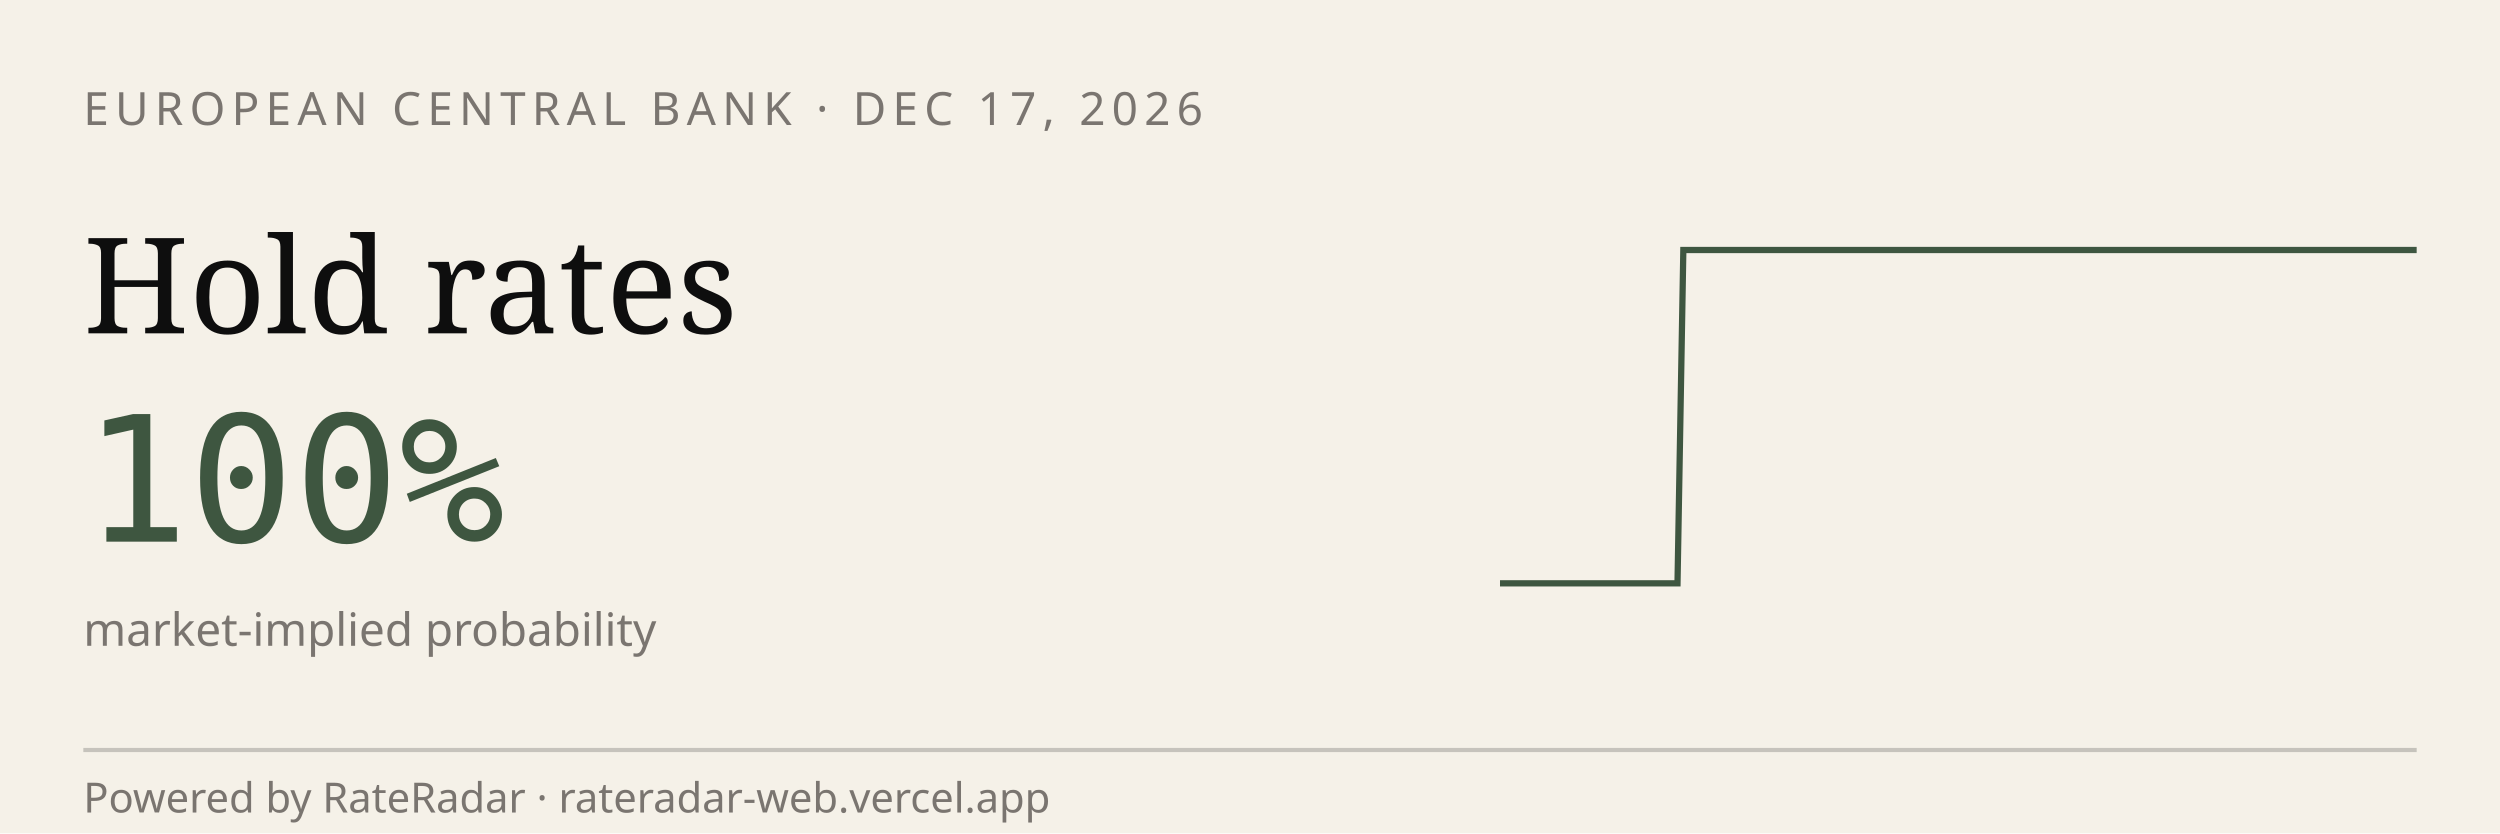
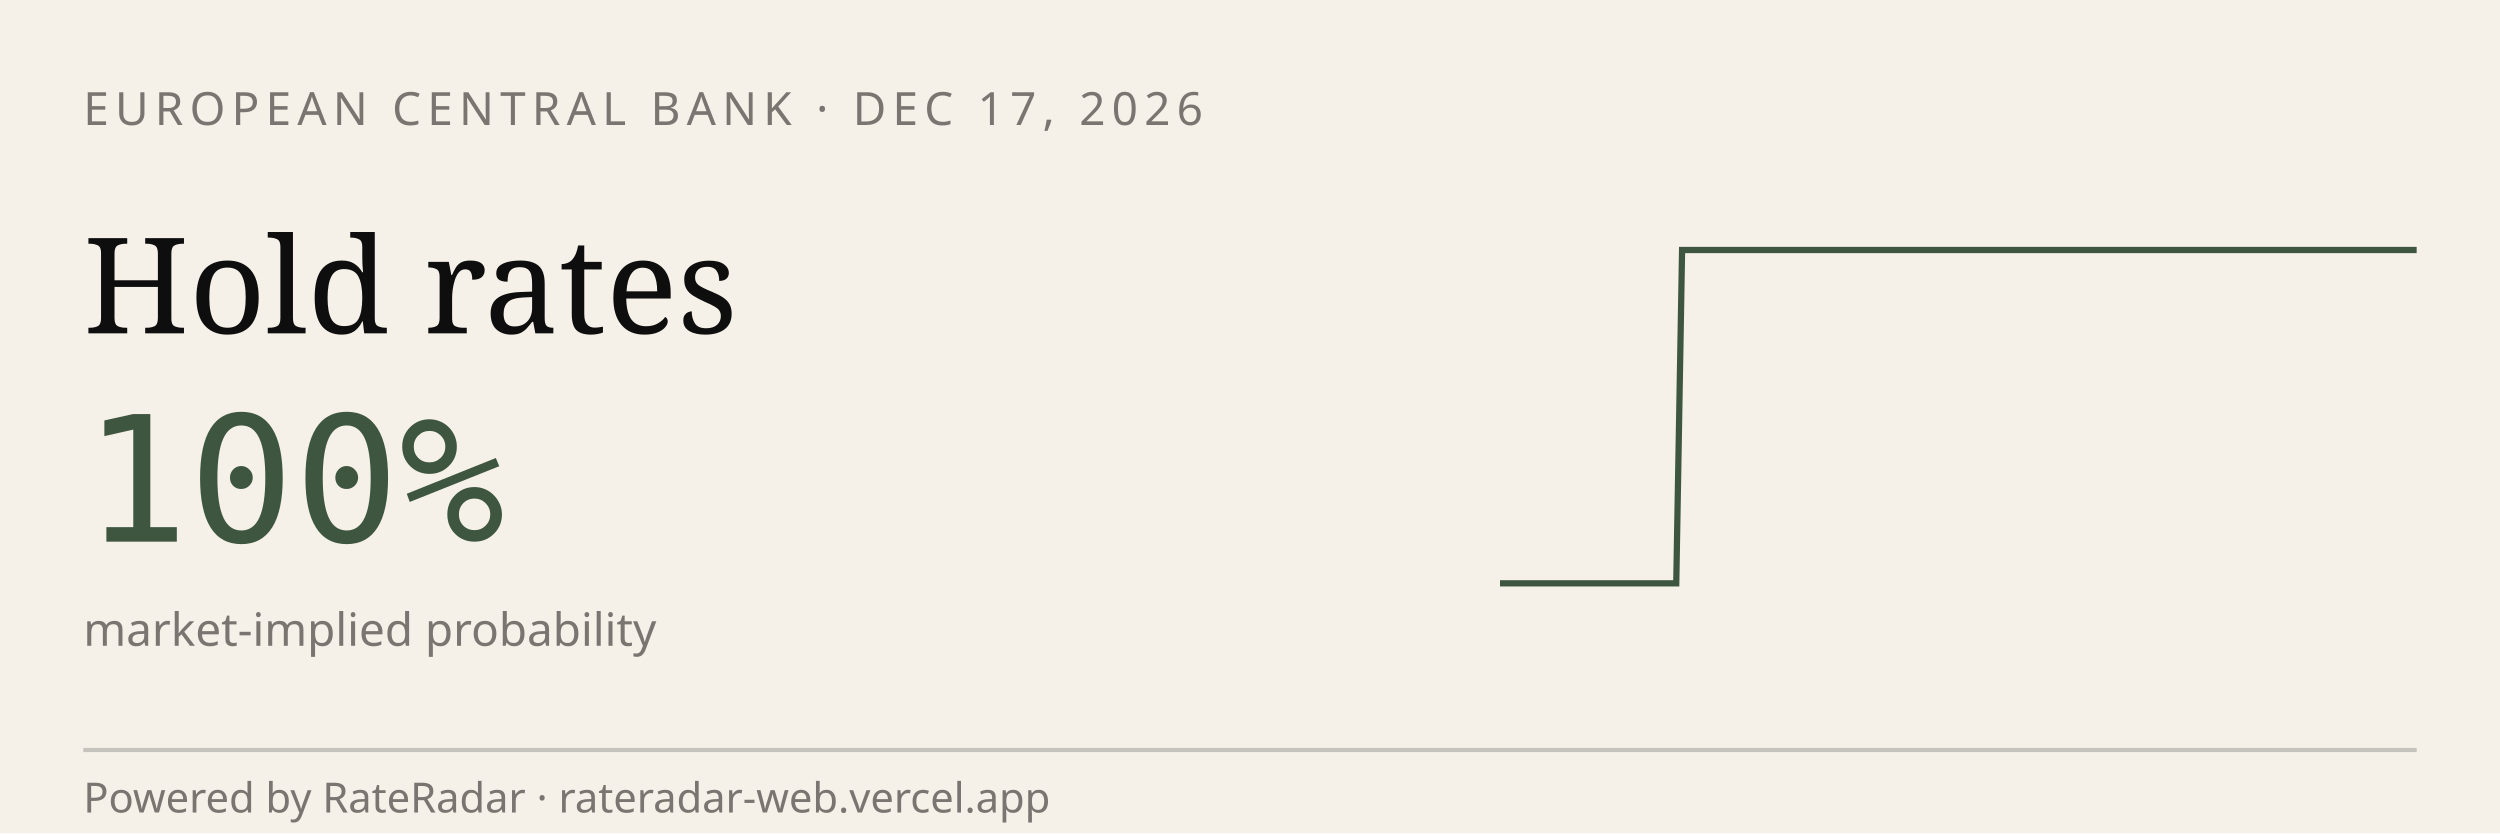
<svg xmlns="http://www.w3.org/2000/svg" viewBox="0 0 600 200" width="600" height="200" role="img" aria-label="RateRadar live odds for ECB 2026-12-17">
  <rect width="600" height="200" fill="#F5F1E8" />
  <text x="20" y="30" font-family="sans-serif" font-size="11" letter-spacing="1.5" fill="#7A7570">EUROPEAN CENTRAL BANK · DEC 17, 2026</text>
  <text x="20" y="80" font-family="Georgia, serif" font-size="32" fill="#0E0E0E">Hold rates</text>
  <text x="20" y="130" font-family="monospace" font-size="42" fill="#3E5640">100%</text>
  <text x="20" y="155" font-family="sans-serif" font-size="11" fill="#7A7570">market-implied probability</text>
-   <path d="M 360.0,140.0 L 361.4,140.0 L 362.8,140.0 L 364.3,140.0 L 365.7,140.0 L 367.1,140.0 L 368.5,140.0 L 369.9,140.0 L 371.4,140.0 L 372.8,140.0 L 374.2,140.0 L 375.6,140.0 L 377.0,140.0 L 378.5,140.0 L 379.9,140.0 L 381.3,140.0 L 382.7,140.0 L 384.1,140.0 L 385.5,140.0 L 387.0,140.0 L 388.4,140.0 L 389.8,140.0 L 391.2,140.0 L 392.6,140.0 L 394.1,140.0 L 395.5,140.0 L 396.9,140.0 L 398.3,140.0 L 399.7,140.0 L 401.2,140.0 L 402.6,140.0 L 404.0,60.0 L 405.4,60.0 L 406.8,60.0 L 408.3,60.0 L 409.7,60.0 L 411.1,60.0 L 412.5,60.0 L 413.9,60.0 L 415.4,60.0 L 416.8,60.0 L 418.2,60.0 L 419.6,60.0 L 421.0,60.0 L 422.5,60.0 L 423.9,60.0 L 425.3,60.0 L 426.7,60.0 L 428.1,60.0 L 429.5,60.0 L 431.0,60.0 L 432.4,60.0 L 433.8,60.0 L 435.2,60.0 L 436.6,60.0 L 438.1,60.0 L 439.5,60.0 L 440.9,60.0 L 442.3,60.0 L 443.7,60.0 L 445.2,60.0 L 446.6,60.0 L 448.0,60.0 L 449.4,60.0 L 450.8,60.0 L 452.3,60.0 L 453.7,60.0 L 455.1,60.0 L 456.5,60.0 L 457.9,60.0 L 459.4,60.0 L 460.8,60.0 L 462.2,60.0 L 463.6,60.0 L 465.0,60.0 L 466.5,60.0 L 467.9,60.0 L 469.3,60.0 L 470.7,60.0 L 472.1,60.0 L 473.5,60.0 L 475.0,60.0 L 476.4,60.0 L 477.8,60.0 L 479.2,60.0 L 480.6,60.0 L 482.1,60.0 L 483.5,60.0 L 484.9,60.0 L 486.3,60.0 L 487.7,60.0 L 489.2,60.0 L 490.6,60.0 L 492.0,60.0 L 493.4,60.0 L 494.8,60.0 L 496.3,60.0 L 497.7,60.0 L 499.1,60.0 L 500.5,60.0 L 501.9,60.0 L 503.4,60.0 L 504.8,60.0 L 506.2,60.0 L 507.6,60.0 L 509.0,60.0 L 510.5,60.0 L 511.9,60.0 L 513.3,60.0 L 514.7,60.0 L 516.1,60.0 L 517.5,60.0 L 519.0,60.0 L 520.4,60.0 L 521.8,60.0 L 523.2,60.0 L 524.6,60.0 L 526.1,60.0 L 527.5,60.0 L 528.9,60.0 L 530.3,60.0 L 531.7,60.0 L 533.2,60.0 L 534.6,60.0 L 536.0,60.0 L 537.4,60.0 L 538.8,60.0 L 540.3,60.0 L 541.7,60.0 L 543.1,60.0 L 544.5,60.0 L 545.9,60.0 L 547.4,60.0 L 548.8,60.0 L 550.2,60.0 L 551.6,60.0 L 553.0,60.0 L 554.5,60.0 L 555.9,60.0 L 557.3,60.0 L 558.7,60.0 L 560.1,60.0 L 561.5,60.0 L 563.0,60.0 L 564.4,60.0 L 565.8,60.0 L 567.2,60.0 L 568.6,60.0 L 570.1,60.0 L 571.5,60.0 L 572.9,60.0 L 574.3,60.0 L 575.7,60.0 L 577.2,60.0 L 578.6,60.0 L 580.0,60.0" stroke="#3E5640" stroke-width="1.5" fill="none" />
+   <path d="M 360.0,140.0 L 361.4,140.0 L 362.8,140.0 L 364.2,140.0 L 365.6,140.0 L 367.1,140.0 L 368.5,140.0 L 369.9,140.0 L 371.3,140.0 L 372.7,140.0 L 374.1,140.0 L 375.5,140.0 L 376.9,140.0 L 378.3,140.0 L 379.7,140.0 L 381.2,140.0 L 382.6,140.0 L 384.0,140.0 L 385.4,140.0 L 386.8,140.0 L 388.2,140.0 L 389.6,140.0 L 391.0,140.0 L 392.4,140.0 L 393.8,140.0 L 395.3,140.0 L 396.7,140.0 L 398.1,140.0 L 399.5,140.0 L 400.9,140.0 L 402.3,140.0 L 403.7,60.0 L 405.1,60.0 L 406.5,60.0 L 407.9,60.0 L 409.4,60.0 L 410.8,60.0 L 412.2,60.0 L 413.6,60.0 L 415.0,60.0 L 416.4,60.0 L 417.8,60.0 L 419.2,60.0 L 420.6,60.0 L 422.1,60.0 L 423.5,60.0 L 424.9,60.0 L 426.3,60.0 L 427.7,60.0 L 429.1,60.0 L 430.5,60.0 L 431.9,60.0 L 433.3,60.0 L 434.7,60.0 L 436.2,60.0 L 437.6,60.0 L 439.0,60.0 L 440.4,60.0 L 441.8,60.0 L 443.2,60.0 L 444.6,60.0 L 446.0,60.0 L 447.4,60.0 L 448.8,60.0 L 450.3,60.0 L 451.7,60.0 L 453.1,60.0 L 454.5,60.0 L 455.9,60.0 L 457.3,60.0 L 458.7,60.0 L 460.1,60.0 L 461.5,60.0 L 462.9,60.0 L 464.4,60.0 L 465.8,60.0 L 467.2,60.0 L 468.6,60.0 L 470.0,60.0 L 471.4,60.0 L 472.8,60.0 L 474.2,60.0 L 475.6,60.0 L 477.1,60.0 L 478.5,60.0 L 479.9,60.0 L 481.3,60.0 L 482.7,60.0 L 484.1,60.0 L 485.5,60.0 L 486.9,60.0 L 488.3,60.0 L 489.7,60.0 L 491.2,60.0 L 492.6,60.0 L 494.0,60.0 L 495.4,60.0 L 496.8,60.0 L 498.2,60.0 L 499.6,60.0 L 501.0,60.0 L 502.4,60.0 L 503.8,60.0 L 505.3,60.0 L 506.7,60.0 L 508.1,60.0 L 509.5,60.0 L 510.9,60.0 L 512.3,60.0 L 513.7,60.0 L 515.1,60.0 L 516.5,60.0 L 517.9,60.0 L 519.4,60.0 L 520.8,60.0 L 522.2,60.0 L 523.6,60.0 L 525.0,60.0 L 526.4,60.0 L 527.8,60.0 L 529.2,60.0 L 530.6,60.0 L 532.1,60.0 L 533.5,60.0 L 534.9,60.0 L 536.3,60.0 L 537.7,60.0 L 539.1,60.0 L 540.5,60.0 L 541.9,60.0 L 543.3,60.0 L 544.7,60.0 L 546.2,60.0 L 547.6,60.0 L 549.0,60.0 L 550.4,60.0 L 551.8,60.0 L 553.2,60.0 L 554.6,60.0 L 556.0,60.0 L 557.4,60.0 L 558.8,60.0 L 560.3,60.0 L 561.7,60.0 L 563.1,60.0 L 564.5,60.0 L 565.9,60.0 L 567.3,60.0 L 568.7,60.0 L 570.1,60.0 L 571.5,60.0 L 572.9,60.0 L 574.4,60.0 L 575.8,60.0 L 577.2,60.0 L 578.6,60.0 L 580.0,60.0" stroke="#3E5640" stroke-width="1.5" fill="none" />
  <line x1="20" y1="180" x2="580" y2="180" stroke="#0E0E0E33" />
  <text x="20" y="195" font-family="sans-serif" font-size="10" fill="#7A7570">Powered by RateRadar · rateradar-web.vercel.app</text>
</svg>
